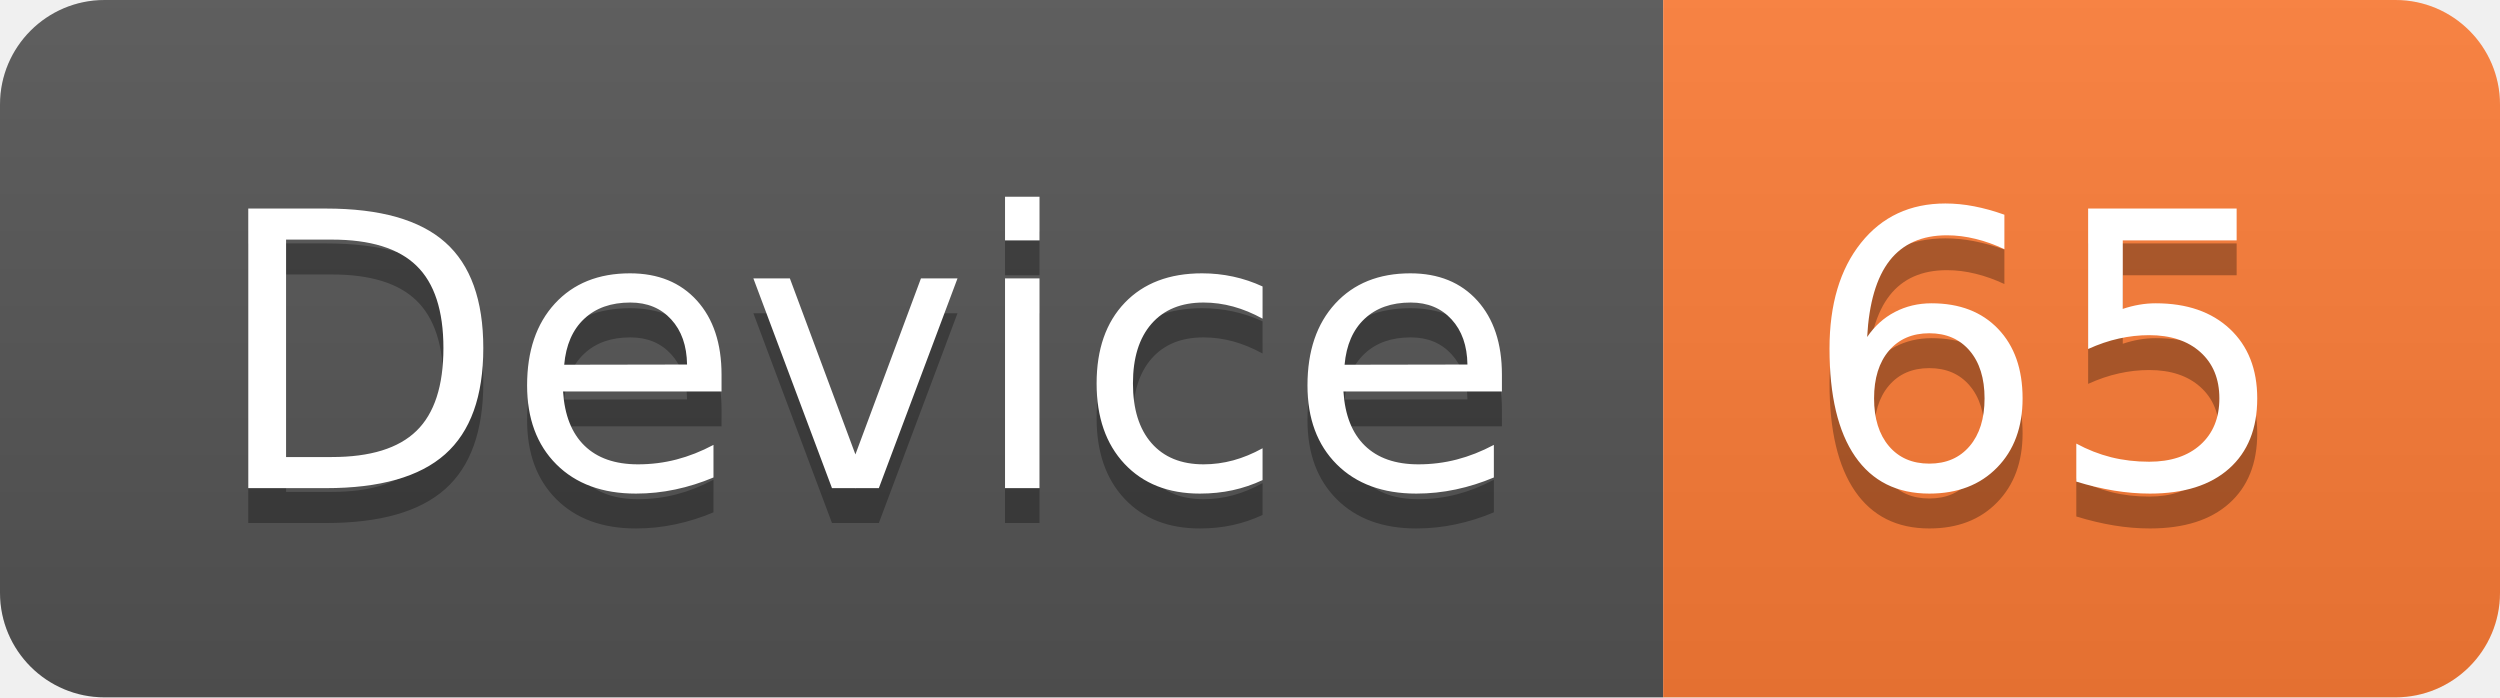
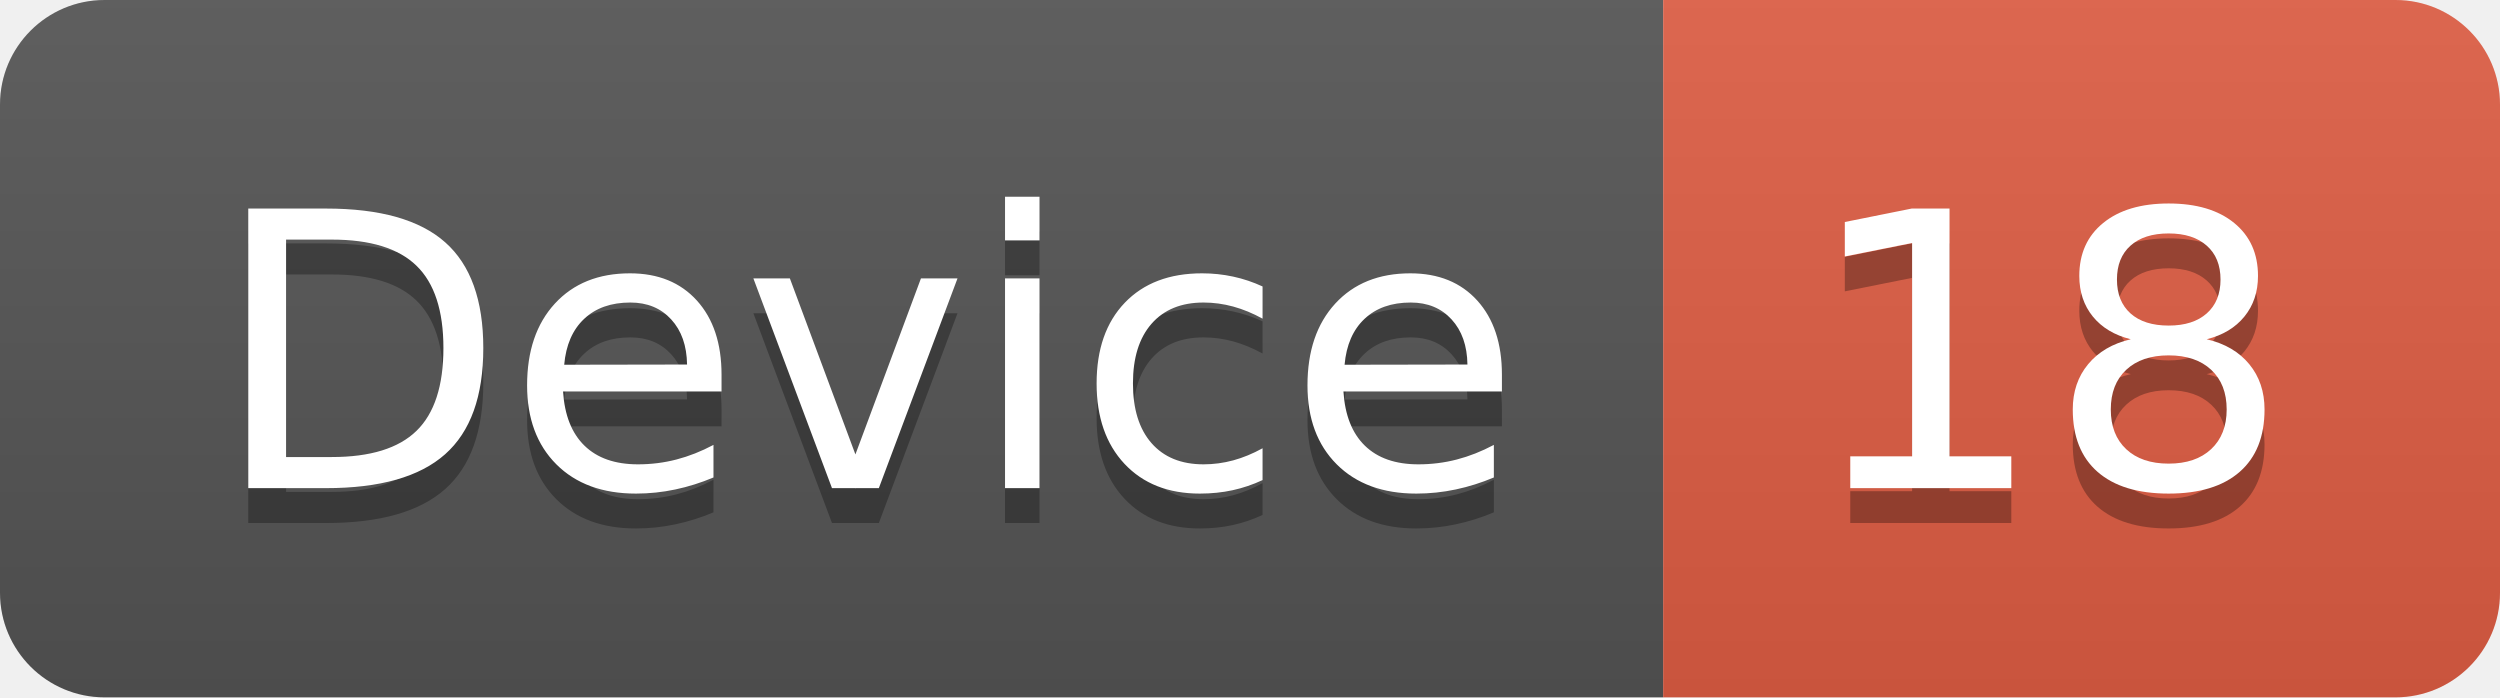
<svg xmlns="http://www.w3.org/2000/svg" width="71.7" height="20">
  <linearGradient id="smooth" x2="0" y2="100%">
    <stop offset="0" stop-color="#bbb" stop-opacity=".1" />
    <stop offset="1" stop-opacity=".1" />
  </linearGradient>
  <clipPath id="round">
    <rect width="71.7" height="20" rx="3" fill="#fff" />
  </clipPath>
  <g clip-path="url(#round)">
    <rect width="47.7" height="20" fill="#555" />
-     <rect x="47.7" width="24.0" height="20" fill="#fe7d37" />
+     <rect x="47.7" width="24.0" height="20" fill="#e05d44" />
    <rect width="71.7" height="20" fill="url(#smooth)" />
  </g>
  <g fill="#fff" text-anchor="middle" font-family="DejaVu Sans,Verdana,Geneva,sans-serif" font-size="110">
    <text x="248.5" y="150" fill="#010101" fill-opacity=".3" transform="scale(0.1)" textLength="377.0" lengthAdjust="spacing">Device</text>
    <text x="248.5" y="140" transform="scale(0.1)" textLength="377.0" lengthAdjust="spacing">Device</text>
-     <text x="587.0" y="150" fill="#010101" fill-opacity=".3" transform="scale(0.1)" textLength="140.0" lengthAdjust="spacing">65</text>
-     <text x="587.0" y="140" transform="scale(0.1)" textLength="140.0" lengthAdjust="spacing">65</text>
+     <text x="587.0" y="150" fill="#010101" fill-opacity=".3" transform="scale(0.1)" textLength="140.0" lengthAdjust="spacing">18</text>
+     <text x="587.0" y="140" transform="scale(0.1)" textLength="140.0" lengthAdjust="spacing">18</text>
  </g>
</svg>
